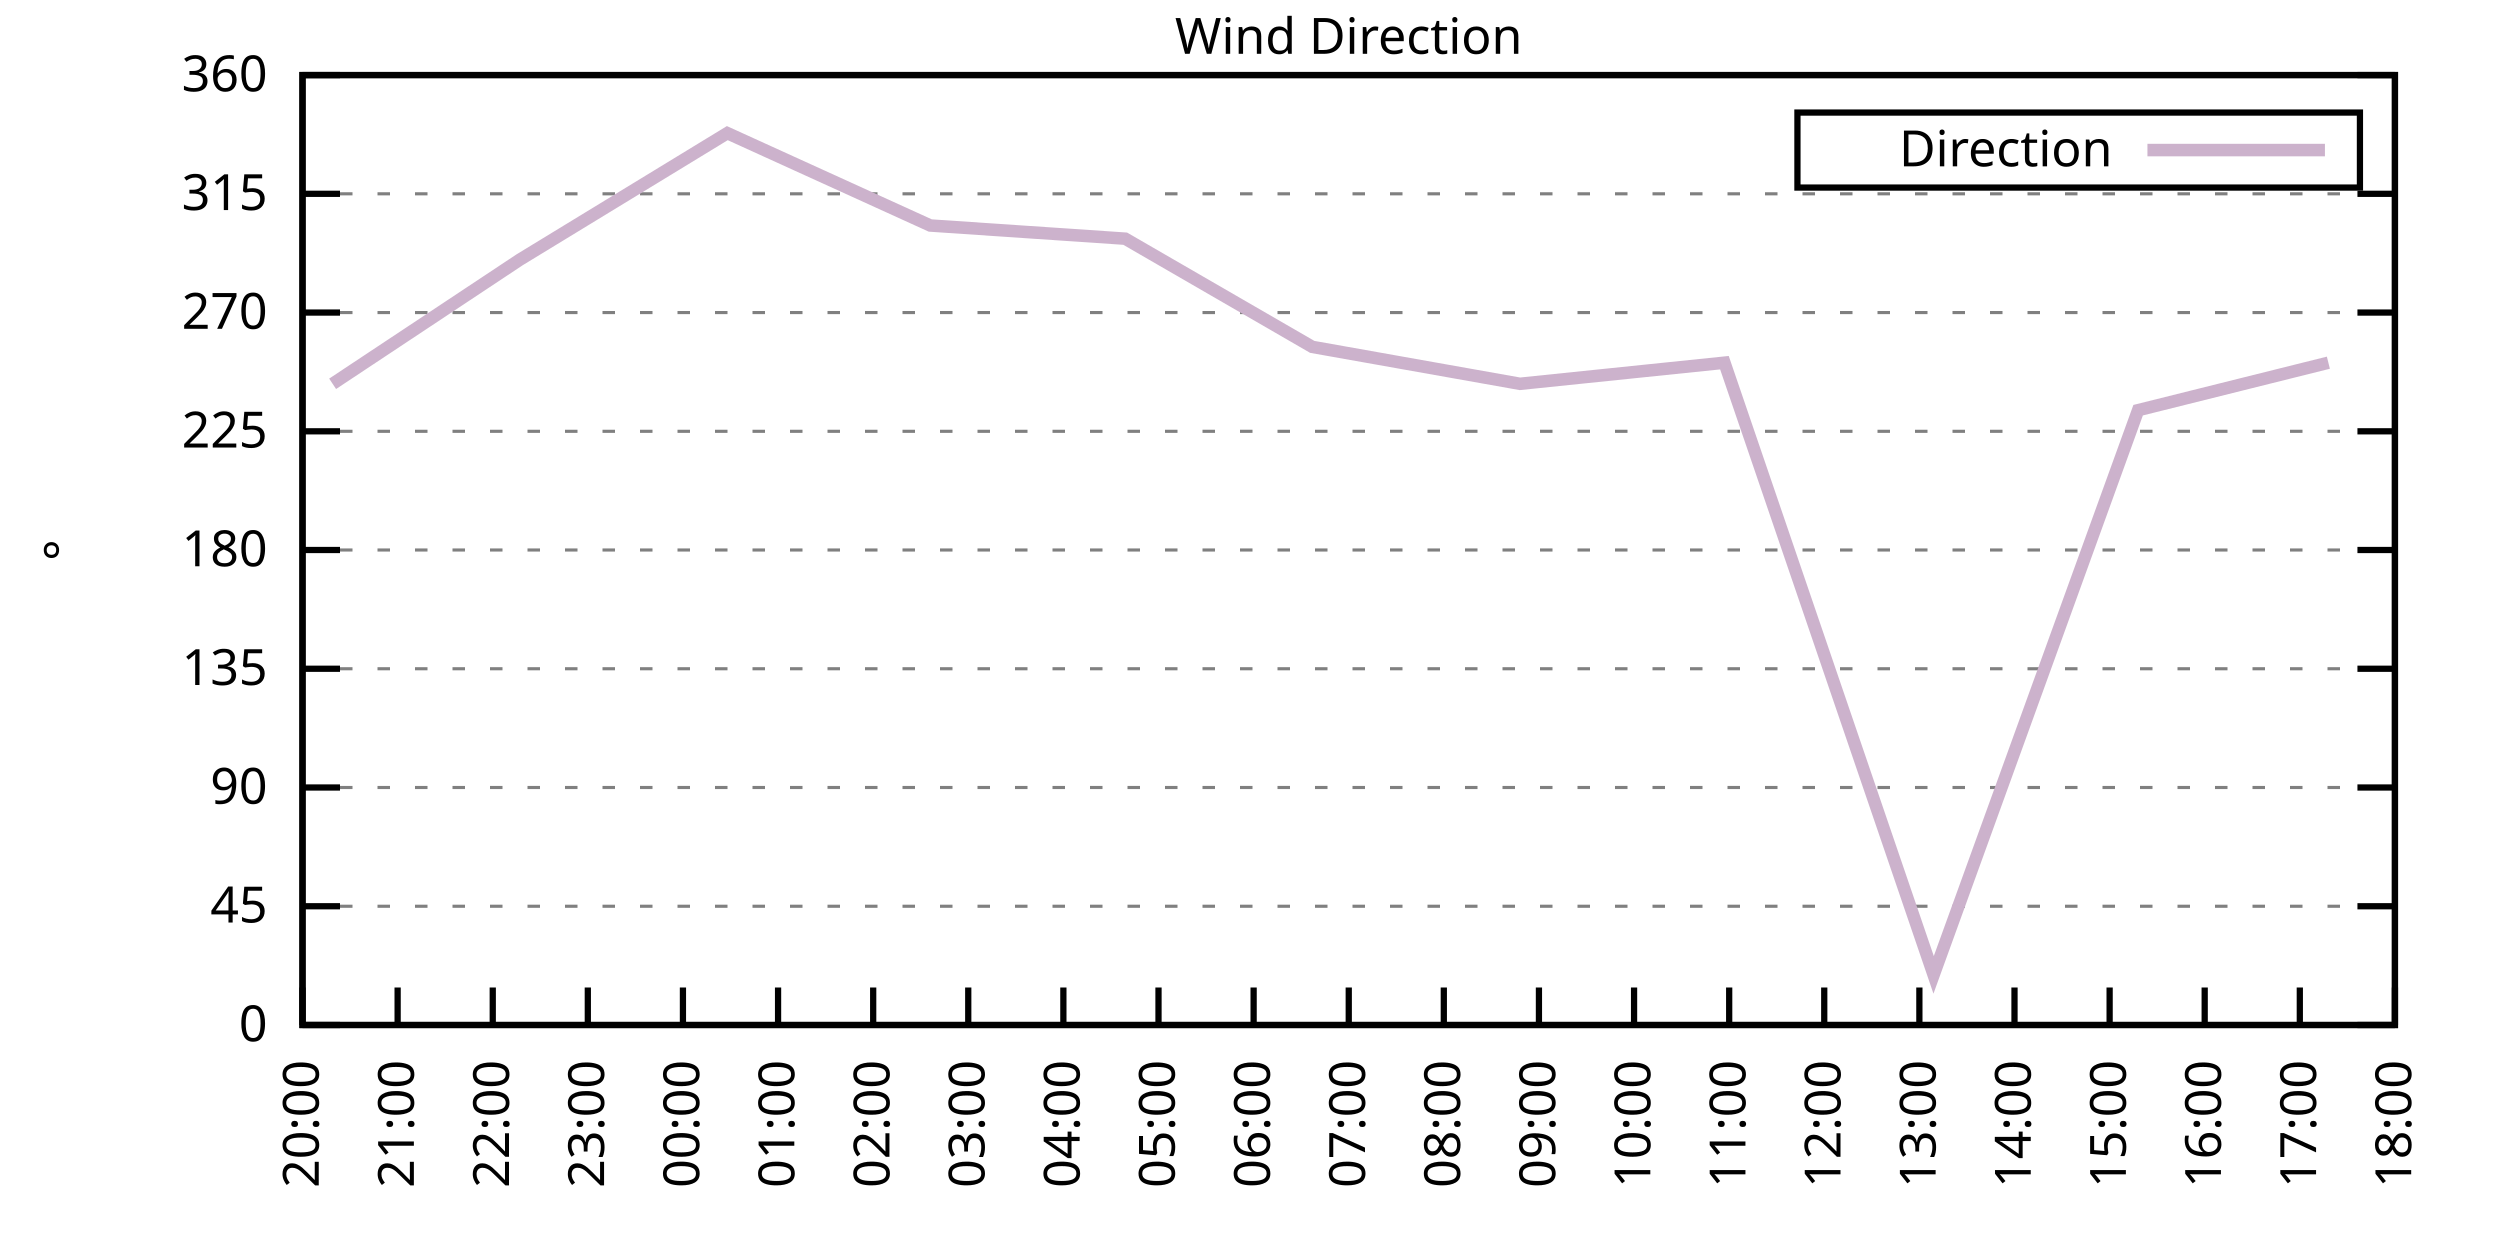
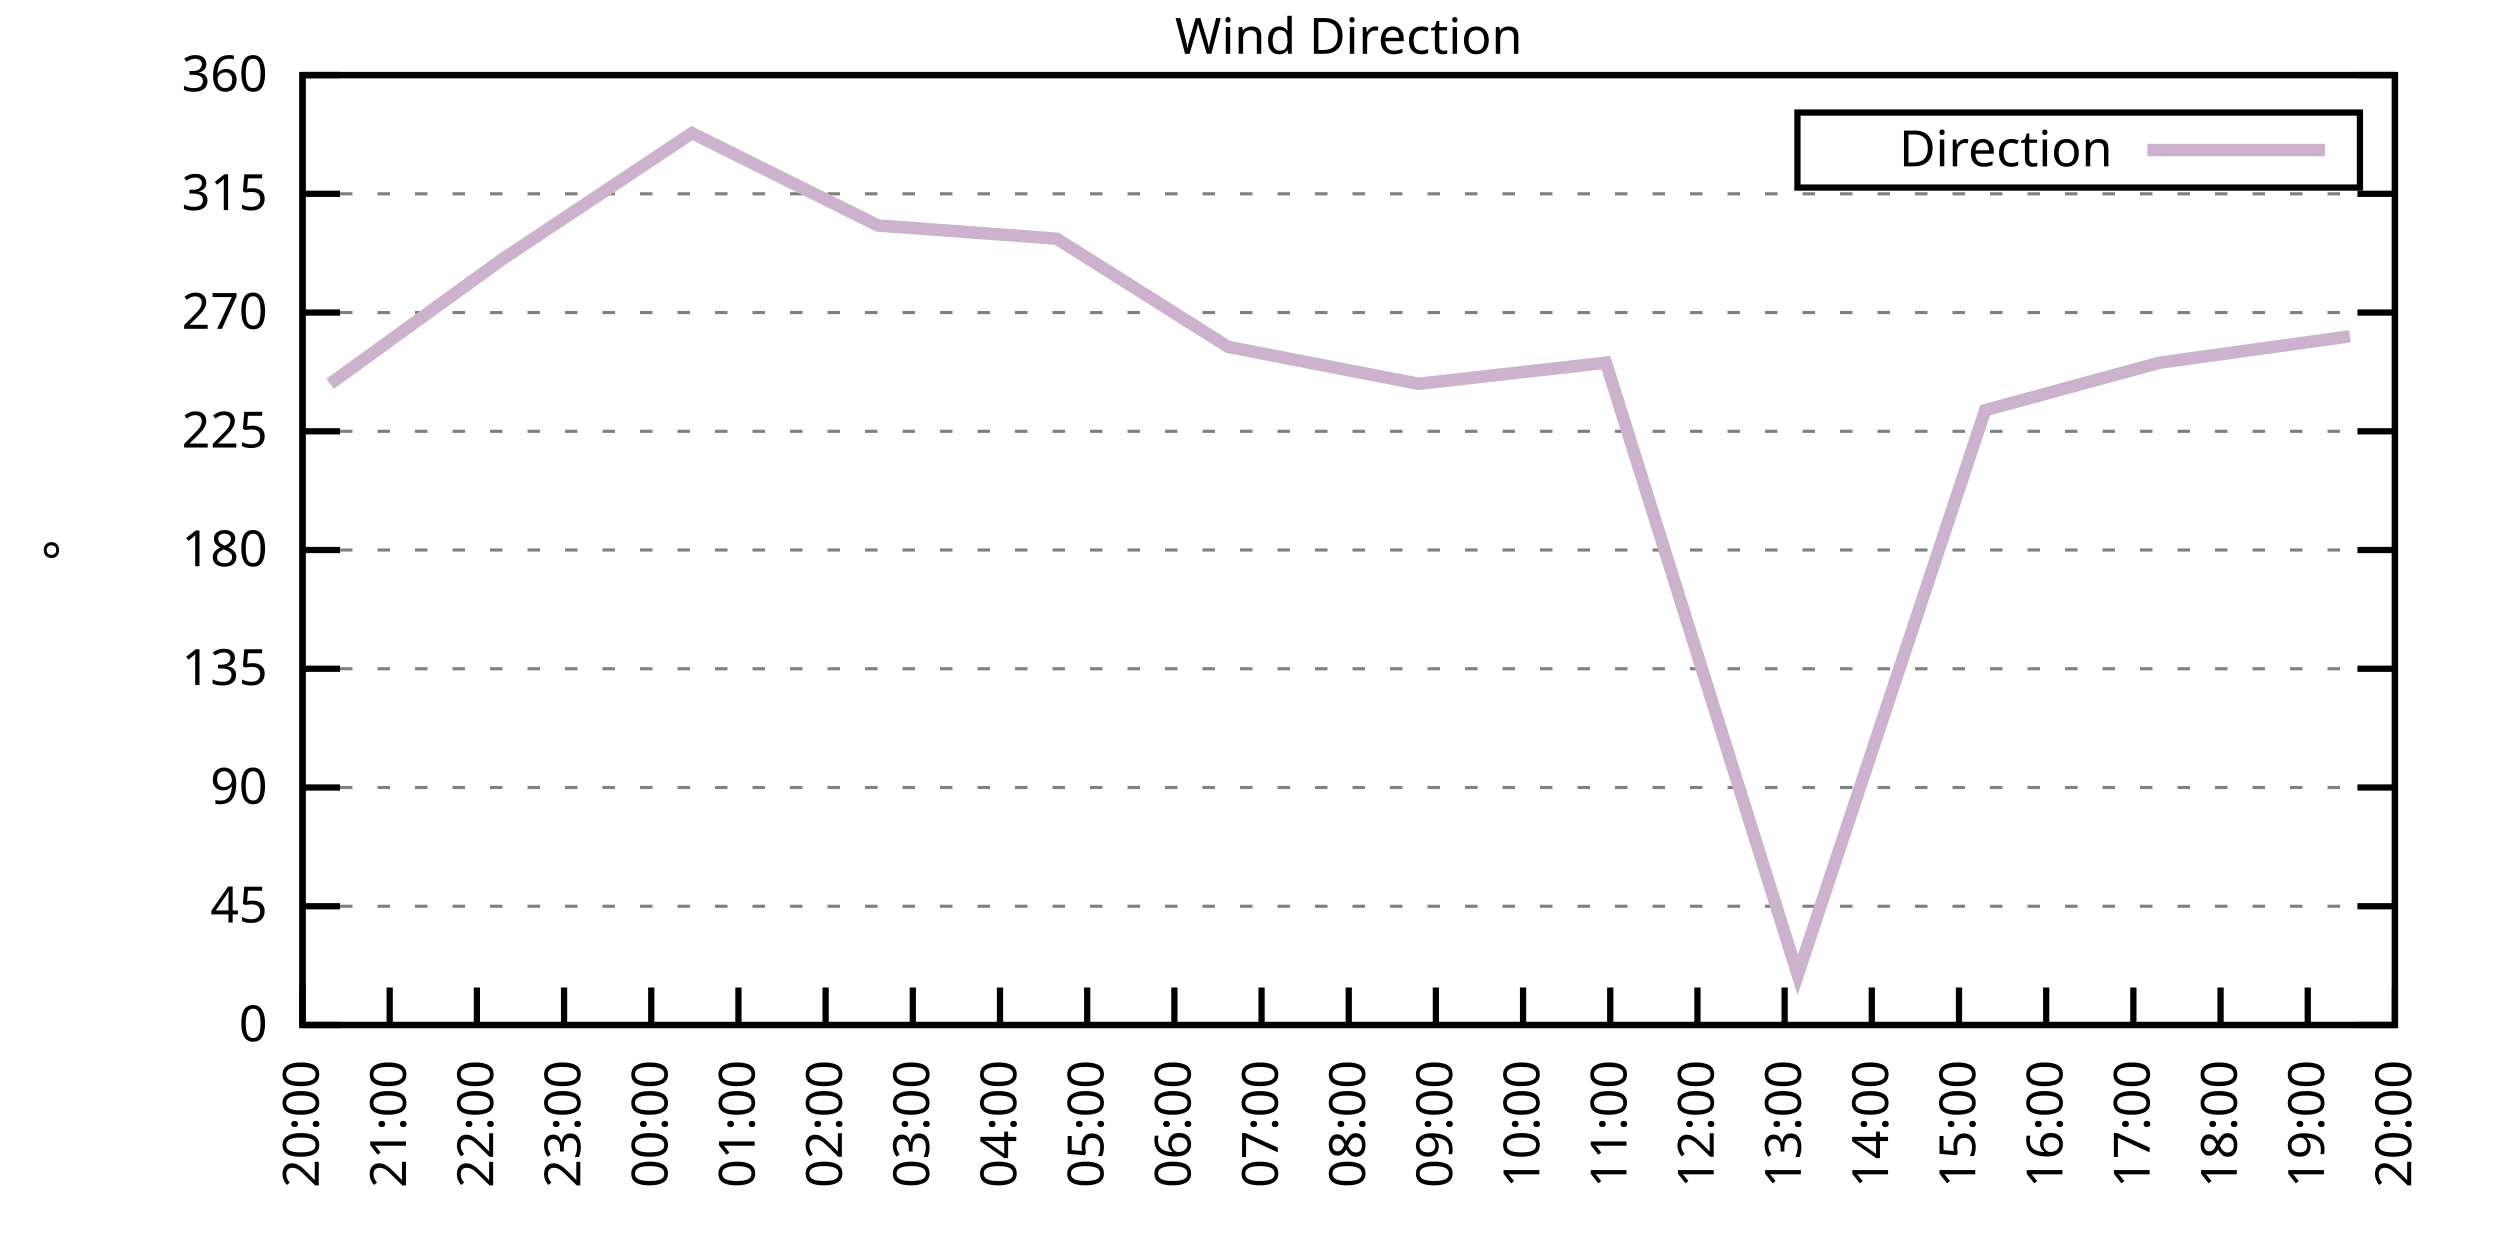
<svg xmlns="http://www.w3.org/2000/svg" xmlns:xlink="http://www.w3.org/1999/xlink" width="400" height="200" viewBox="0 0 400 200">
  <g id="gnuplot_canvas">
    <rect x="0" y="0" width="400" height="200" fill="none" />
    <defs>
      <circle id="gpDot" r="0.5" stroke-width="0.5" stroke="currentColor" />
      <path id="gpPt0" stroke-width="0.333" stroke="currentColor" d="M-1,0 h2 M0,-1 v2" />
      <path id="gpPt1" stroke-width="0.333" stroke="currentColor" d="M-1,-1 L1,1 M1,-1 L-1,1" />
      <path id="gpPt2" stroke-width="0.333" stroke="currentColor" d="M-1,0 L1,0 M0,-1 L0,1 M-1,-1 L1,1 M-1,1 L1,-1" />
      <rect id="gpPt3" stroke-width="0.333" stroke="currentColor" x="-1" y="-1" width="2" height="2" />
      <rect id="gpPt4" stroke-width="0.333" stroke="currentColor" fill="currentColor" x="-1" y="-1" width="2" height="2" />
      <circle id="gpPt5" stroke-width="0.333" stroke="currentColor" cx="0" cy="0" r="1" />
      <use xlink:href="#gpPt5" id="gpPt6" fill="currentColor" stroke="none" />
      <path id="gpPt7" stroke-width="0.333" stroke="currentColor" d="M0,-1.33 L-1.33,0.67 L1.33,0.67 z" />
      <use xlink:href="#gpPt7" id="gpPt8" fill="currentColor" stroke="none" />
      <use xlink:href="#gpPt7" id="gpPt9" stroke="currentColor" transform="rotate(180)" />
      <use xlink:href="#gpPt9" id="gpPt10" fill="currentColor" stroke="none" />
      <use xlink:href="#gpPt3" id="gpPt11" stroke="currentColor" transform="rotate(45)" />
      <use xlink:href="#gpPt11" id="gpPt12" fill="currentColor" stroke="none" />
      <path id="gpPt13" stroke-width="0.333" stroke="currentColor" d="M0,1.330 L1.265,0.411 L0.782,-1.067 L-0.782,-1.076 L-1.265,0.411 z" />
      <use xlink:href="#gpPt13" id="gpPt14" fill="currentColor" stroke="none" />
      <filter id="textbox" filterUnits="objectBoundingBox" x="0" y="0" height="1" width="1">
        <feFlood flood-color="white" flood-opacity="1" result="bgnd" />
        <feComposite in="SourceGraphic" in2="bgnd" operator="atop" />
      </filter>
      <filter id="greybox" filterUnits="objectBoundingBox" x="0" y="0" height="1" width="1">
        <feFlood flood-color="lightgrey" flood-opacity="1" result="grey" />
        <feComposite in="SourceGraphic" in2="grey" operator="atop" />
      </filter>
    </defs>
    <g fill="none" color="white" stroke="currentColor" stroke-width="1.00" stroke-linecap="butt" stroke-linejoin="miter">
</g>
    <g fill="none" color="black" stroke="currentColor" stroke-width="1.00" stroke-linecap="butt" stroke-linejoin="miter">
      <g stroke="none" shape-rendering="crispEdges">
        <polygon fill="rgb(255, 255, 255)" points="48.40,164.00 383.18,164.00 383.18,12.02 48.40,12.02 " />
      </g>
    </g>
    <g fill="none" color="black" stroke="currentColor" stroke-width="1.00" stroke-linecap="butt" stroke-linejoin="miter">
</g>
    <g fill="none" color="black" stroke="black" stroke-width="0.50" stroke-linecap="butt" stroke-linejoin="miter">
</g>
    <g fill="none" color="gray" stroke="currentColor" stroke-width="0.50" stroke-linecap="butt" stroke-linejoin="miter">
      <path stroke="gray" stroke-dasharray="2,4" class="gridline" d="M48.40,164.00 L383.19,164.00  " />
    </g>
    <g fill="none" color="gray" stroke="gray" stroke-width="1.00" stroke-linecap="butt" stroke-linejoin="miter">
</g>
    <g fill="none" color="black" stroke="currentColor" stroke-width="1.00" stroke-linecap="butt" stroke-linejoin="miter">
      <path stroke="black" d="M48.40,164.00 L54.40,164.00 M383.19,164.00 L377.19,164.00  " />
      <g transform="translate(42.80,166.60)" stroke="none" fill="black" font-family="Sans" font-size="8.00" text-anchor="end">
        <text>
          <tspan font-family="Sans"> 0</tspan>
        </text>
      </g>
    </g>
    <g fill="none" color="black" stroke="currentColor" stroke-width="1.00" stroke-linecap="butt" stroke-linejoin="miter">
</g>
    <g fill="none" color="black" stroke="black" stroke-width="0.50" stroke-linecap="butt" stroke-linejoin="miter">
</g>
    <g fill="none" color="gray" stroke="currentColor" stroke-width="0.50" stroke-linecap="butt" stroke-linejoin="miter">
      <path stroke="gray" stroke-dasharray="2,4" class="gridline" d="M48.40,145.00 L383.19,145.00  " />
    </g>
    <g fill="none" color="gray" stroke="gray" stroke-width="1.00" stroke-linecap="butt" stroke-linejoin="miter">
</g>
    <g fill="none" color="black" stroke="currentColor" stroke-width="1.00" stroke-linecap="butt" stroke-linejoin="miter">
      <path stroke="black" d="M48.40,145.00 L54.40,145.00 M383.19,145.00 L377.19,145.00  " />
      <g transform="translate(42.80,147.60)" stroke="none" fill="black" font-family="Sans" font-size="8.00" text-anchor="end">
        <text>
          <tspan font-family="Sans"> 45</tspan>
        </text>
      </g>
    </g>
    <g fill="none" color="black" stroke="currentColor" stroke-width="1.00" stroke-linecap="butt" stroke-linejoin="miter">
</g>
    <g fill="none" color="black" stroke="black" stroke-width="0.50" stroke-linecap="butt" stroke-linejoin="miter">
</g>
    <g fill="none" color="gray" stroke="currentColor" stroke-width="0.50" stroke-linecap="butt" stroke-linejoin="miter">
      <path stroke="gray" stroke-dasharray="2,4" class="gridline" d="M48.40,126.00 L383.19,126.00  " />
    </g>
    <g fill="none" color="gray" stroke="gray" stroke-width="1.00" stroke-linecap="butt" stroke-linejoin="miter">
</g>
    <g fill="none" color="black" stroke="currentColor" stroke-width="1.00" stroke-linecap="butt" stroke-linejoin="miter">
      <path stroke="black" d="M48.40,126.00 L54.40,126.00 M383.19,126.00 L377.19,126.00  " />
      <g transform="translate(42.80,128.60)" stroke="none" fill="black" font-family="Sans" font-size="8.00" text-anchor="end">
        <text>
          <tspan font-family="Sans"> 90</tspan>
        </text>
      </g>
    </g>
    <g fill="none" color="black" stroke="currentColor" stroke-width="1.00" stroke-linecap="butt" stroke-linejoin="miter">
</g>
    <g fill="none" color="black" stroke="black" stroke-width="0.50" stroke-linecap="butt" stroke-linejoin="miter">
</g>
    <g fill="none" color="gray" stroke="currentColor" stroke-width="0.50" stroke-linecap="butt" stroke-linejoin="miter">
      <path stroke="gray" stroke-dasharray="2,4" class="gridline" d="M48.40,107.00 L383.19,107.00  " />
    </g>
    <g fill="none" color="gray" stroke="gray" stroke-width="1.00" stroke-linecap="butt" stroke-linejoin="miter">
</g>
    <g fill="none" color="black" stroke="currentColor" stroke-width="1.00" stroke-linecap="butt" stroke-linejoin="miter">
      <path stroke="black" d="M48.40,107.00 L54.40,107.00 M383.19,107.00 L377.19,107.00  " />
      <g transform="translate(42.80,109.60)" stroke="none" fill="black" font-family="Sans" font-size="8.00" text-anchor="end">
        <text>
          <tspan font-family="Sans"> 135</tspan>
        </text>
      </g>
    </g>
    <g fill="none" color="black" stroke="currentColor" stroke-width="1.00" stroke-linecap="butt" stroke-linejoin="miter">
</g>
    <g fill="none" color="black" stroke="black" stroke-width="0.50" stroke-linecap="butt" stroke-linejoin="miter">
</g>
    <g fill="none" color="gray" stroke="currentColor" stroke-width="0.50" stroke-linecap="butt" stroke-linejoin="miter">
      <path stroke="gray" stroke-dasharray="2,4" class="gridline" d="M48.40,88.00 L383.19,88.00  " />
    </g>
    <g fill="none" color="gray" stroke="gray" stroke-width="1.00" stroke-linecap="butt" stroke-linejoin="miter">
</g>
    <g fill="none" color="black" stroke="currentColor" stroke-width="1.00" stroke-linecap="butt" stroke-linejoin="miter">
      <path stroke="black" d="M48.40,88.00 L54.40,88.00 M383.19,88.00 L377.19,88.00  " />
      <g transform="translate(42.80,90.60)" stroke="none" fill="black" font-family="Sans" font-size="8.00" text-anchor="end">
        <text>
          <tspan font-family="Sans"> 180</tspan>
        </text>
      </g>
    </g>
    <g fill="none" color="black" stroke="currentColor" stroke-width="1.00" stroke-linecap="butt" stroke-linejoin="miter">
</g>
    <g fill="none" color="black" stroke="black" stroke-width="0.50" stroke-linecap="butt" stroke-linejoin="miter">
</g>
    <g fill="none" color="gray" stroke="currentColor" stroke-width="0.50" stroke-linecap="butt" stroke-linejoin="miter">
      <path stroke="gray" stroke-dasharray="2,4" class="gridline" d="M48.40,69.01 L383.19,69.01  " />
    </g>
    <g fill="none" color="gray" stroke="gray" stroke-width="1.00" stroke-linecap="butt" stroke-linejoin="miter">
</g>
    <g fill="none" color="black" stroke="currentColor" stroke-width="1.00" stroke-linecap="butt" stroke-linejoin="miter">
      <path stroke="black" d="M48.40,69.01 L54.40,69.01 M383.19,69.01 L377.19,69.01  " />
      <g transform="translate(42.80,71.61)" stroke="none" fill="black" font-family="Sans" font-size="8.00" text-anchor="end">
        <text>
          <tspan font-family="Sans"> 225</tspan>
        </text>
      </g>
    </g>
    <g fill="none" color="black" stroke="currentColor" stroke-width="1.00" stroke-linecap="butt" stroke-linejoin="miter">
</g>
    <g fill="none" color="black" stroke="black" stroke-width="0.50" stroke-linecap="butt" stroke-linejoin="miter">
</g>
    <g fill="none" color="gray" stroke="currentColor" stroke-width="0.50" stroke-linecap="butt" stroke-linejoin="miter">
      <path stroke="gray" stroke-dasharray="2,4" class="gridline" d="M48.40,50.01 L383.19,50.01  " />
    </g>
    <g fill="none" color="gray" stroke="gray" stroke-width="1.00" stroke-linecap="butt" stroke-linejoin="miter">
</g>
    <g fill="none" color="black" stroke="currentColor" stroke-width="1.00" stroke-linecap="butt" stroke-linejoin="miter">
      <path stroke="black" d="M48.40,50.01 L54.40,50.01 M383.19,50.01 L377.19,50.01  " />
      <g transform="translate(42.80,52.61)" stroke="none" fill="black" font-family="Sans" font-size="8.00" text-anchor="end">
        <text>
          <tspan font-family="Sans"> 270</tspan>
        </text>
      </g>
    </g>
    <g fill="none" color="black" stroke="currentColor" stroke-width="1.00" stroke-linecap="butt" stroke-linejoin="miter">
</g>
    <g fill="none" color="black" stroke="black" stroke-width="0.50" stroke-linecap="butt" stroke-linejoin="miter">
</g>
    <g fill="none" color="gray" stroke="currentColor" stroke-width="0.50" stroke-linecap="butt" stroke-linejoin="miter">
      <path stroke="gray" stroke-dasharray="2,4" class="gridline" d="M48.40,31.01 L383.19,31.01  " />
    </g>
    <g fill="none" color="gray" stroke="gray" stroke-width="1.00" stroke-linecap="butt" stroke-linejoin="miter">
</g>
    <g fill="none" color="black" stroke="currentColor" stroke-width="1.00" stroke-linecap="butt" stroke-linejoin="miter">
      <path stroke="black" d="M48.40,31.01 L54.40,31.01 M383.19,31.01 L377.19,31.01  " />
      <g transform="translate(42.80,33.61)" stroke="none" fill="black" font-family="Sans" font-size="8.00" text-anchor="end">
        <text>
          <tspan font-family="Sans"> 315</tspan>
        </text>
      </g>
    </g>
    <g fill="none" color="black" stroke="currentColor" stroke-width="1.00" stroke-linecap="butt" stroke-linejoin="miter">
</g>
    <g fill="none" color="black" stroke="black" stroke-width="0.50" stroke-linecap="butt" stroke-linejoin="miter">
</g>
    <g fill="none" color="gray" stroke="currentColor" stroke-width="0.50" stroke-linecap="butt" stroke-linejoin="miter">
      <path stroke="gray" stroke-dasharray="2,4" class="gridline" d="M48.40,12.01 L383.19,12.01  " />
    </g>
    <g fill="none" color="gray" stroke="gray" stroke-width="1.00" stroke-linecap="butt" stroke-linejoin="miter">
</g>
    <g fill="none" color="black" stroke="currentColor" stroke-width="1.00" stroke-linecap="butt" stroke-linejoin="miter">
      <path stroke="black" d="M48.40,12.01 L54.40,12.01 M383.19,12.01 L377.19,12.01  " />
      <g transform="translate(42.80,14.61)" stroke="none" fill="black" font-family="Sans" font-size="8.00" text-anchor="end">
        <text>
          <tspan font-family="Sans"> 360</tspan>
        </text>
      </g>
    </g>
    <g fill="none" color="black" stroke="currentColor" stroke-width="1.00" stroke-linecap="butt" stroke-linejoin="miter">
      <path stroke="black" d="M48.40,164.00 L48.40,158.00  " />
      <g transform="translate(51.00,169.60) rotate(270.00)" stroke="none" fill="black" font-family="Sans" font-size="8.00" text-anchor="end">
        <text>
          <tspan font-family="Sans">20:00</tspan>
        </text>
      </g>
    </g>
    <g fill="none" color="black" stroke="currentColor" stroke-width="1.00" stroke-linecap="butt" stroke-linejoin="miter">
-       <path stroke="black" d="M63.62,164.00 L63.62,158.00  " />
-       <g transform="translate(66.22,169.60) rotate(270.00)" stroke="none" fill="black" font-family="Sans" font-size="8.00" text-anchor="end">
+       <path stroke="black" d="M62.35,164.00 L62.35,158.00  " />
+       <g transform="translate(64.95,169.60) rotate(270.00)" stroke="none" fill="black" font-family="Sans" font-size="8.00" text-anchor="end">
        <text>
          <tspan font-family="Sans">21:00</tspan>
        </text>
      </g>
    </g>
    <g fill="none" color="black" stroke="currentColor" stroke-width="1.00" stroke-linecap="butt" stroke-linejoin="miter">
-       <path stroke="black" d="M78.84,164.00 L78.84,158.00  " />
-       <g transform="translate(81.44,169.60) rotate(270.00)" stroke="none" fill="black" font-family="Sans" font-size="8.00" text-anchor="end">
+       <path stroke="black" d="M76.30,164.00 L76.30,158.00  " />
+       <g transform="translate(78.90,169.60) rotate(270.00)" stroke="none" fill="black" font-family="Sans" font-size="8.00" text-anchor="end">
        <text>
          <tspan font-family="Sans">22:00</tspan>
        </text>
      </g>
    </g>
    <g fill="none" color="black" stroke="currentColor" stroke-width="1.00" stroke-linecap="butt" stroke-linejoin="miter">
-       <path stroke="black" d="M94.05,164.00 L94.05,158.00  " />
-       <g transform="translate(96.65,169.60) rotate(270.00)" stroke="none" fill="black" font-family="Sans" font-size="8.00" text-anchor="end">
+       <path stroke="black" d="M90.25,164.00 L90.25,158.00  " />
+       <g transform="translate(92.85,169.60) rotate(270.00)" stroke="none" fill="black" font-family="Sans" font-size="8.00" text-anchor="end">
        <text>
          <tspan font-family="Sans">23:00</tspan>
        </text>
      </g>
    </g>
    <g fill="none" color="black" stroke="currentColor" stroke-width="1.00" stroke-linecap="butt" stroke-linejoin="miter">
-       <path stroke="black" d="M109.27,164.00 L109.27,158.00  " />
-       <g transform="translate(111.87,169.60) rotate(270.00)" stroke="none" fill="black" font-family="Sans" font-size="8.00" text-anchor="end">
+       <path stroke="black" d="M104.20,164.00 L104.20,158.00  " />
+       <g transform="translate(106.80,169.60) rotate(270.00)" stroke="none" fill="black" font-family="Sans" font-size="8.00" text-anchor="end">
        <text>
          <tspan font-family="Sans">00:00</tspan>
        </text>
      </g>
    </g>
    <g fill="none" color="black" stroke="currentColor" stroke-width="1.00" stroke-linecap="butt" stroke-linejoin="miter">
-       <path stroke="black" d="M124.49,164.00 L124.49,158.00  " />
-       <g transform="translate(127.09,169.60) rotate(270.00)" stroke="none" fill="black" font-family="Sans" font-size="8.00" text-anchor="end">
+       <path stroke="black" d="M118.15,164.00 L118.15,158.00  " />
+       <g transform="translate(120.75,169.60) rotate(270.00)" stroke="none" fill="black" font-family="Sans" font-size="8.00" text-anchor="end">
        <text>
          <tspan font-family="Sans">01:00</tspan>
        </text>
      </g>
    </g>
    <g fill="none" color="black" stroke="currentColor" stroke-width="1.00" stroke-linecap="butt" stroke-linejoin="miter">
-       <path stroke="black" d="M139.71,164.00 L139.71,158.00  " />
-       <g transform="translate(142.31,169.60) rotate(270.00)" stroke="none" fill="black" font-family="Sans" font-size="8.00" text-anchor="end">
+       <path stroke="black" d="M132.10,164.00 L132.10,158.00  " />
+       <g transform="translate(134.70,169.60) rotate(270.00)" stroke="none" fill="black" font-family="Sans" font-size="8.00" text-anchor="end">
        <text>
          <tspan font-family="Sans">02:00</tspan>
        </text>
      </g>
    </g>
    <g fill="none" color="black" stroke="currentColor" stroke-width="1.00" stroke-linecap="butt" stroke-linejoin="miter">
-       <path stroke="black" d="M154.92,164.00 L154.92,158.00  " />
-       <g transform="translate(157.52,169.60) rotate(270.00)" stroke="none" fill="black" font-family="Sans" font-size="8.00" text-anchor="end">
+       <path stroke="black" d="M146.05,164.00 L146.05,158.00  " />
+       <g transform="translate(148.65,169.60) rotate(270.00)" stroke="none" fill="black" font-family="Sans" font-size="8.00" text-anchor="end">
        <text>
          <tspan font-family="Sans">03:00</tspan>
        </text>
      </g>
    </g>
    <g fill="none" color="black" stroke="currentColor" stroke-width="1.00" stroke-linecap="butt" stroke-linejoin="miter">
-       <path stroke="black" d="M170.14,164.00 L170.14,158.00  " />
-       <g transform="translate(172.74,169.60) rotate(270.00)" stroke="none" fill="black" font-family="Sans" font-size="8.00" text-anchor="end">
+       <path stroke="black" d="M160.00,164.00 L160.00,158.00  " />
+       <g transform="translate(162.60,169.60) rotate(270.00)" stroke="none" fill="black" font-family="Sans" font-size="8.00" text-anchor="end">
        <text>
          <tspan font-family="Sans">04:00</tspan>
        </text>
      </g>
    </g>
    <g fill="none" color="black" stroke="currentColor" stroke-width="1.00" stroke-linecap="butt" stroke-linejoin="miter">
-       <path stroke="black" d="M185.36,164.00 L185.36,158.00  " />
-       <g transform="translate(187.96,169.60) rotate(270.00)" stroke="none" fill="black" font-family="Sans" font-size="8.00" text-anchor="end">
+       <path stroke="black" d="M173.95,164.00 L173.95,158.00  " />
+       <g transform="translate(176.55,169.60) rotate(270.00)" stroke="none" fill="black" font-family="Sans" font-size="8.00" text-anchor="end">
        <text>
          <tspan font-family="Sans">05:00</tspan>
        </text>
      </g>
    </g>
    <g fill="none" color="black" stroke="currentColor" stroke-width="1.00" stroke-linecap="butt" stroke-linejoin="miter">
-       <path stroke="black" d="M200.58,164.00 L200.58,158.00  " />
-       <g transform="translate(203.18,169.60) rotate(270.00)" stroke="none" fill="black" font-family="Sans" font-size="8.00" text-anchor="end">
+       <path stroke="black" d="M187.90,164.00 L187.90,158.00  " />
+       <g transform="translate(190.50,169.60) rotate(270.00)" stroke="none" fill="black" font-family="Sans" font-size="8.00" text-anchor="end">
        <text>
          <tspan font-family="Sans">06:00</tspan>
+         </text>
+       </g>
+     </g>
+     <g fill="none" color="black" stroke="currentColor" stroke-width="1.00" stroke-linecap="butt" stroke-linejoin="miter">
+       <path stroke="black" d="M201.85,164.00 L201.85,158.00  " />
+       <g transform="translate(204.45,169.60) rotate(270.00)" stroke="none" fill="black" font-family="Sans" font-size="8.00" text-anchor="end">
+         <text>
+           <tspan font-family="Sans">07:00</tspan>
        </text>
      </g>
    </g>
    <g fill="none" color="black" stroke="currentColor" stroke-width="1.00" stroke-linecap="butt" stroke-linejoin="miter">
      <path stroke="black" d="M215.80,164.00 L215.80,158.00  " />
      <g transform="translate(218.40,169.60) rotate(270.00)" stroke="none" fill="black" font-family="Sans" font-size="8.00" text-anchor="end">
        <text>
-           <tspan font-family="Sans">07:00</tspan>
-         </text>
-       </g>
-     </g>
-     <g fill="none" color="black" stroke="currentColor" stroke-width="1.00" stroke-linecap="butt" stroke-linejoin="miter">
-       <path stroke="black" d="M231.01,164.00 L231.01,158.00  " />
-       <g transform="translate(233.61,169.60) rotate(270.00)" stroke="none" fill="black" font-family="Sans" font-size="8.00" text-anchor="end">
-         <text>
          <tspan font-family="Sans">08:00</tspan>
        </text>
      </g>
    </g>
    <g fill="none" color="black" stroke="currentColor" stroke-width="1.00" stroke-linecap="butt" stroke-linejoin="miter">
-       <path stroke="black" d="M246.23,164.00 L246.23,158.00  " />
-       <g transform="translate(248.83,169.60) rotate(270.00)" stroke="none" fill="black" font-family="Sans" font-size="8.00" text-anchor="end">
+       <path stroke="black" d="M229.74,164.00 L229.74,158.00  " />
+       <g transform="translate(232.34,169.60) rotate(270.00)" stroke="none" fill="black" font-family="Sans" font-size="8.00" text-anchor="end">
        <text>
          <tspan font-family="Sans">09:00</tspan>
        </text>
      </g>
    </g>
    <g fill="none" color="black" stroke="currentColor" stroke-width="1.00" stroke-linecap="butt" stroke-linejoin="miter">
-       <path stroke="black" d="M261.45,164.00 L261.45,158.00  " />
-       <g transform="translate(264.05,169.60) rotate(270.00)" stroke="none" fill="black" font-family="Sans" font-size="8.00" text-anchor="end">
+       <path stroke="black" d="M243.69,164.00 L243.69,158.00  " />
+       <g transform="translate(246.29,169.60) rotate(270.00)" stroke="none" fill="black" font-family="Sans" font-size="8.00" text-anchor="end">
        <text>
          <tspan font-family="Sans">10:00</tspan>
        </text>
      </g>
    </g>
    <g fill="none" color="black" stroke="currentColor" stroke-width="1.00" stroke-linecap="butt" stroke-linejoin="miter">
-       <path stroke="black" d="M276.67,164.00 L276.67,158.00  " />
-       <g transform="translate(279.27,169.60) rotate(270.00)" stroke="none" fill="black" font-family="Sans" font-size="8.00" text-anchor="end">
+       <path stroke="black" d="M257.64,164.00 L257.64,158.00  " />
+       <g transform="translate(260.24,169.60) rotate(270.00)" stroke="none" fill="black" font-family="Sans" font-size="8.00" text-anchor="end">
        <text>
          <tspan font-family="Sans">11:00</tspan>
        </text>
      </g>
    </g>
    <g fill="none" color="black" stroke="currentColor" stroke-width="1.00" stroke-linecap="butt" stroke-linejoin="miter">
-       <path stroke="black" d="M291.88,164.00 L291.88,158.00  " />
-       <g transform="translate(294.48,169.60) rotate(270.00)" stroke="none" fill="black" font-family="Sans" font-size="8.00" text-anchor="end">
+       <path stroke="black" d="M271.59,164.00 L271.59,158.00  " />
+       <g transform="translate(274.19,169.60) rotate(270.00)" stroke="none" fill="black" font-family="Sans" font-size="8.00" text-anchor="end">
        <text>
          <tspan font-family="Sans">12:00</tspan>
        </text>
      </g>
    </g>
    <g fill="none" color="black" stroke="currentColor" stroke-width="1.00" stroke-linecap="butt" stroke-linejoin="miter">
-       <path stroke="black" d="M307.10,164.00 L307.10,158.00  " />
-       <g transform="translate(309.70,169.60) rotate(270.00)" stroke="none" fill="black" font-family="Sans" font-size="8.00" text-anchor="end">
+       <path stroke="black" d="M285.54,164.00 L285.54,158.00  " />
+       <g transform="translate(288.14,169.60) rotate(270.00)" stroke="none" fill="black" font-family="Sans" font-size="8.00" text-anchor="end">
        <text>
          <tspan font-family="Sans">13:00</tspan>
        </text>
      </g>
    </g>
    <g fill="none" color="black" stroke="currentColor" stroke-width="1.00" stroke-linecap="butt" stroke-linejoin="miter">
-       <path stroke="black" d="M322.32,164.00 L322.32,158.00  " />
-       <g transform="translate(324.92,169.60) rotate(270.00)" stroke="none" fill="black" font-family="Sans" font-size="8.00" text-anchor="end">
+       <path stroke="black" d="M299.49,164.00 L299.49,158.00  " />
+       <g transform="translate(302.09,169.60) rotate(270.00)" stroke="none" fill="black" font-family="Sans" font-size="8.00" text-anchor="end">
        <text>
          <tspan font-family="Sans">14:00</tspan>
        </text>
      </g>
    </g>
    <g fill="none" color="black" stroke="currentColor" stroke-width="1.00" stroke-linecap="butt" stroke-linejoin="miter">
-       <path stroke="black" d="M337.54,164.00 L337.54,158.00  " />
-       <g transform="translate(340.14,169.60) rotate(270.00)" stroke="none" fill="black" font-family="Sans" font-size="8.00" text-anchor="end">
+       <path stroke="black" d="M313.44,164.00 L313.44,158.00  " />
+       <g transform="translate(316.04,169.60) rotate(270.00)" stroke="none" fill="black" font-family="Sans" font-size="8.00" text-anchor="end">
        <text>
          <tspan font-family="Sans">15:00</tspan>
        </text>
      </g>
    </g>
    <g fill="none" color="black" stroke="currentColor" stroke-width="1.00" stroke-linecap="butt" stroke-linejoin="miter">
-       <path stroke="black" d="M352.75,164.00 L352.75,158.00  " />
-       <g transform="translate(355.35,169.60) rotate(270.00)" stroke="none" fill="black" font-family="Sans" font-size="8.00" text-anchor="end">
+       <path stroke="black" d="M327.39,164.00 L327.39,158.00  " />
+       <g transform="translate(329.99,169.60) rotate(270.00)" stroke="none" fill="black" font-family="Sans" font-size="8.00" text-anchor="end">
        <text>
          <tspan font-family="Sans">16:00</tspan>
        </text>
      </g>
    </g>
    <g fill="none" color="black" stroke="currentColor" stroke-width="1.00" stroke-linecap="butt" stroke-linejoin="miter">
-       <path stroke="black" d="M367.97,164.00 L367.97,158.00  " />
-       <g transform="translate(370.57,169.60) rotate(270.00)" stroke="none" fill="black" font-family="Sans" font-size="8.00" text-anchor="end">
+       <path stroke="black" d="M341.34,164.00 L341.34,158.00  " />
+       <g transform="translate(343.94,169.60) rotate(270.00)" stroke="none" fill="black" font-family="Sans" font-size="8.00" text-anchor="end">
        <text>
          <tspan font-family="Sans">17:00</tspan>
+         </text>
+       </g>
+     </g>
+     <g fill="none" color="black" stroke="currentColor" stroke-width="1.00" stroke-linecap="butt" stroke-linejoin="miter">
+       <path stroke="black" d="M355.29,164.00 L355.29,158.00  " />
+       <g transform="translate(357.89,169.60) rotate(270.00)" stroke="none" fill="black" font-family="Sans" font-size="8.00" text-anchor="end">
+         <text>
+           <tspan font-family="Sans">18:00</tspan>
+         </text>
+       </g>
+     </g>
+     <g fill="none" color="black" stroke="currentColor" stroke-width="1.00" stroke-linecap="butt" stroke-linejoin="miter">
+       <path stroke="black" d="M369.24,164.00 L369.24,158.00  " />
+       <g transform="translate(371.84,169.60) rotate(270.00)" stroke="none" fill="black" font-family="Sans" font-size="8.00" text-anchor="end">
+         <text>
+           <tspan font-family="Sans">19:00</tspan>
        </text>
      </g>
    </g>
    <g fill="none" color="black" stroke="currentColor" stroke-width="1.00" stroke-linecap="butt" stroke-linejoin="miter">
      <path stroke="black" d="M383.19,164.00 L383.19,158.00  " />
      <g transform="translate(385.79,169.60) rotate(270.00)" stroke="none" fill="black" font-family="Sans" font-size="8.00" text-anchor="end">
        <text>
-           <tspan font-family="Sans">18:00</tspan>
+           <tspan font-family="Sans">20:00</tspan>
        </text>
      </g>
    </g>
    <g fill="none" color="black" stroke="currentColor" stroke-width="1.00" stroke-linecap="butt" stroke-linejoin="miter">
</g>
    <g fill="none" color="black" stroke="currentColor" stroke-width="1.00" stroke-linecap="butt" stroke-linejoin="miter">
      <path stroke="black" d="M48.40,12.01 L48.40,164.00 L383.19,164.00 L383.19,12.01 L48.40,12.01 Z  " />
    </g>
    <g fill="none" color="black" stroke="currentColor" stroke-width="1.00" stroke-linecap="butt" stroke-linejoin="miter">
</g>
    <g fill="none" color="black" stroke="currentColor" stroke-width="1.00" stroke-linecap="butt" stroke-linejoin="miter">
      <path stroke="black" d="M287.59,30.01 L287.59,18.01 L377.59,18.01 L377.59,30.01 L287.59,30.01 Z  " />
    </g>
    <g id="Wind_direction_plot_1">
      <g fill="none" color="white" stroke="black" stroke-width="2.00" stroke-linecap="butt" stroke-linejoin="miter">
</g>
      <g fill="none" color="black" stroke="currentColor" stroke-width="2.00" stroke-linecap="butt" stroke-linejoin="miter">
        <g transform="translate(337.99,26.61)" stroke="none" fill="black" font-family="Sans" font-size="8.00" text-anchor="end">
          <text>
            <tspan font-family="Sans">Direction</tspan>
          </text>
        </g>
      </g>
      <g fill="none" color="black" stroke="currentColor" stroke-width="2.00" stroke-linecap="butt" stroke-linejoin="miter">
-         <path stroke="rgb(204, 178, 204)" d="M343.59,24.01 L371.99,24.01 M53.22,61.41 L83.15,41.56 L116.37,21.30 L148.84,36.08 L180.03,38.19 L209.96,55.50   L243.19,61.41 L275.91,58.03 L309.38,155.98 L342.10,65.63 L372.54,58.03  " />
+         <path stroke="rgb(204, 178, 204)" d="M343.59,24.01 L371.99,24.01 M52.82,61.41 L80.25,41.56 L110.71,21.30 L140.47,36.08 L169.06,38.19 L196.50,55.50   L226.95,61.41 L256.95,58.03 L287.64,155.98 L317.63,65.63 L345.53,58.03 L375.98,53.81  " />
      </g>
    </g>
    <g fill="none" color="black" stroke="currentColor" stroke-width="2.00" stroke-linecap="butt" stroke-linejoin="miter">
</g>
    <g fill="none" color="black" stroke="black" stroke-width="1.00" stroke-linecap="butt" stroke-linejoin="miter">
</g>
    <g fill="none" color="black" stroke="currentColor" stroke-width="1.00" stroke-linecap="butt" stroke-linejoin="miter">
      <path stroke="black" d="M48.40,12.01 L48.40,164.00 L383.19,164.00 L383.19,12.01 L48.40,12.01 Z  " />
      <g transform="translate(12.80,88.01) rotate(270.00)" stroke="none" fill="black" font-family="Sans" font-size="8.00" text-anchor="middle">
        <text>
          <tspan font-family="Sans">°</tspan>
        </text>
      </g>
    </g>
    <g fill="none" color="black" stroke="currentColor" stroke-width="1.00" stroke-linecap="butt" stroke-linejoin="miter">
</g>
    <g fill="none" color="black" stroke="currentColor" stroke-width="1.00" stroke-linecap="butt" stroke-linejoin="miter">
      <g transform="translate(215.79,8.61)" stroke="none" fill="black" font-family="Sans" font-size="8.00" text-anchor="middle">
        <text>
          <tspan font-family="Sans">Wind Direction</tspan>
        </text>
      </g>
    </g>
    <g fill="none" color="black" stroke="currentColor" stroke-width="1.00" stroke-linecap="butt" stroke-linejoin="miter">
</g>
  </g>
</svg>
